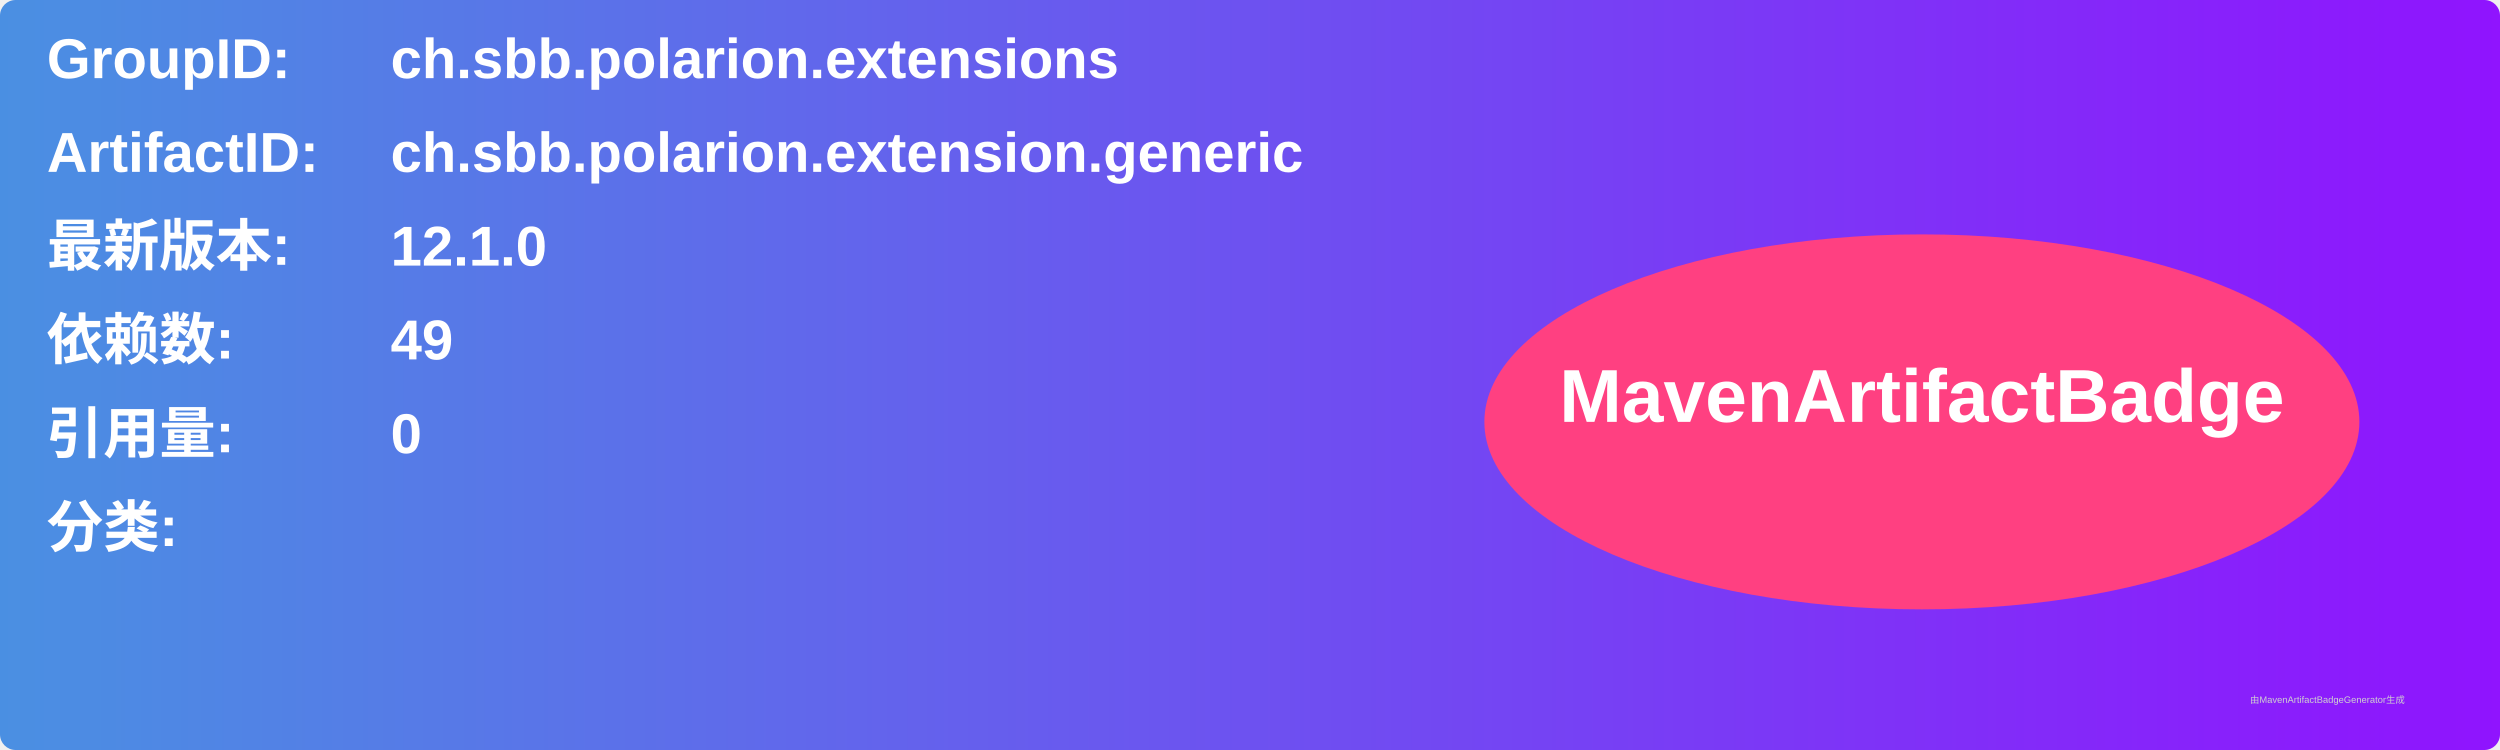
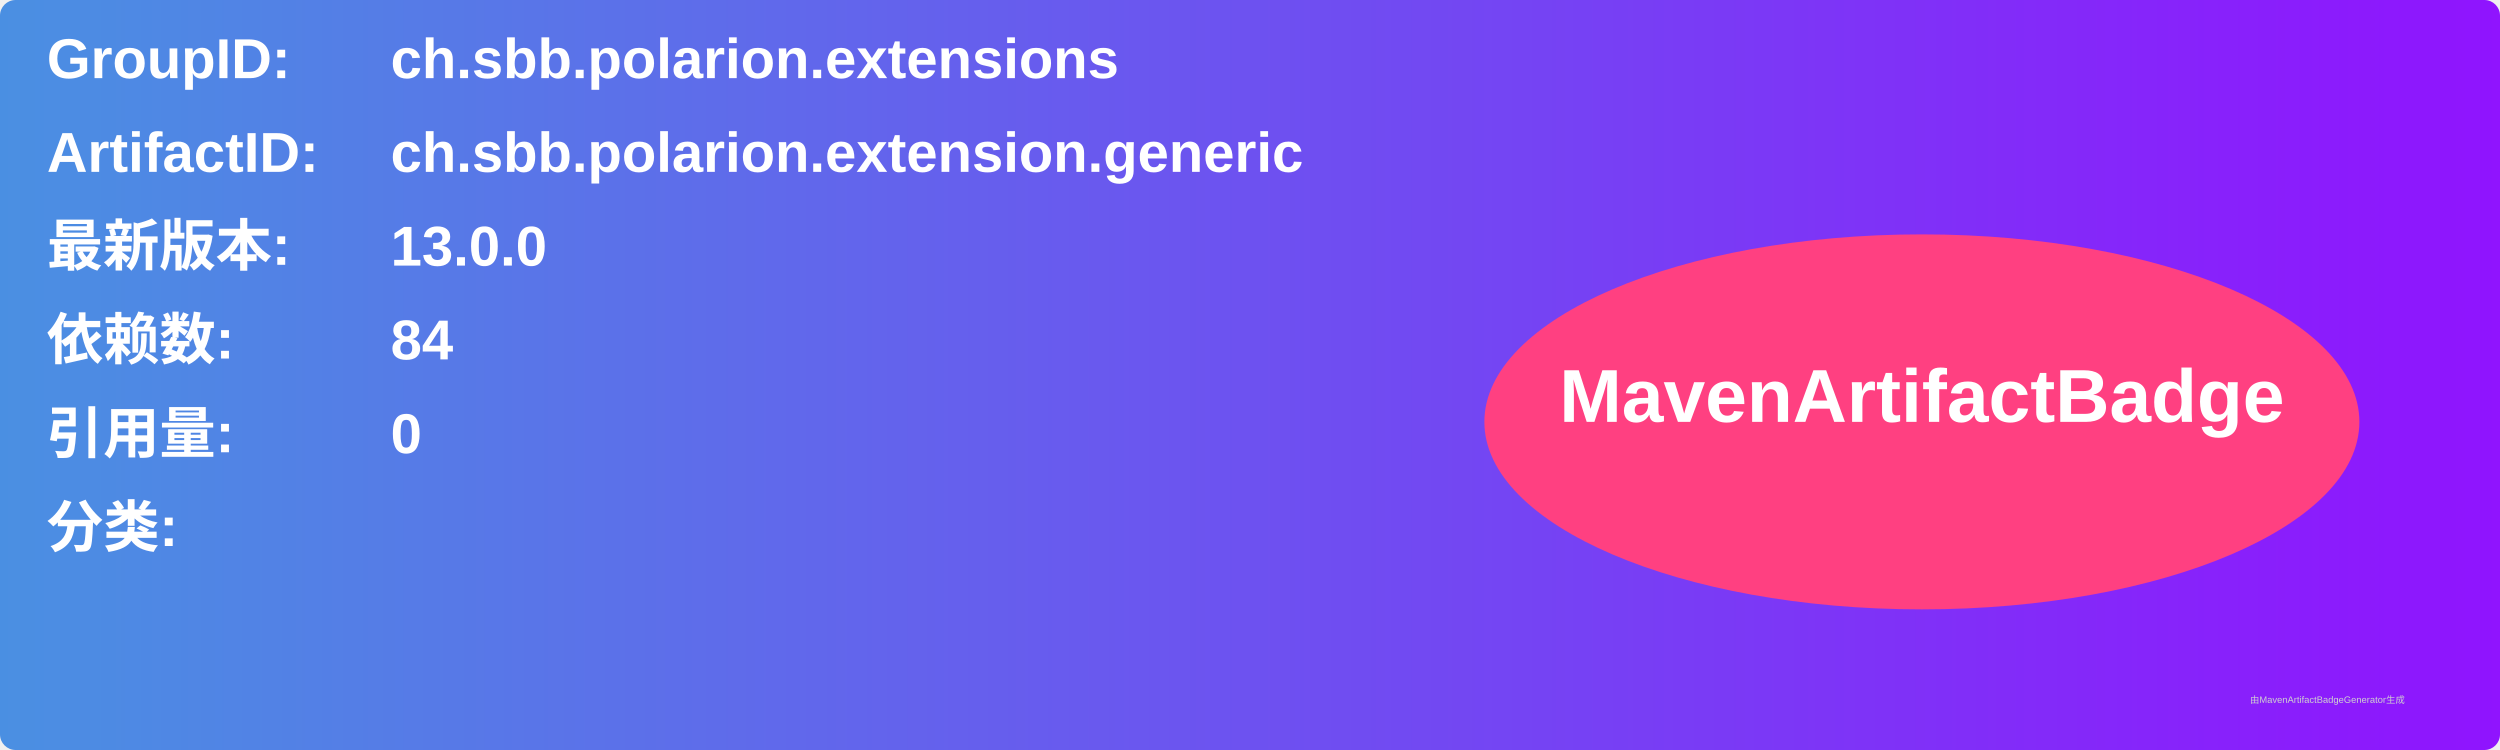
<svg xmlns="http://www.w3.org/2000/svg" width="800" height="240" viewBox="0 0 800 240">
  <linearGradient id="grad" x1="0%" y1="0%" x2="100%" y2="0%">
    <stop offset="0%" stop-color="#4a90e2" />
    <stop offset="100%" stop-color="#9013fe" />
  </linearGradient>
  <rect width="100%" height="100%" rx="5" ry="5" fill="url(#grad)" />
  <g transform="translate(15, 15)">
    <text x="0" y="10" font-family="Arial" font-size="18" fill="white" font-weight="bold" width="260">GroupID:</text>
    <text x="110" y="10" font-family="Arial" font-size="18" fill="white" font-weight="bold" width="460">ch.sbb.polarion.extensions</text>
    <text x="0" y="40" font-family="Arial" font-size="18" fill="white" font-weight="bold" width="260">ArtifactID:</text>
    <text x="110" y="40" font-family="Arial" font-size="18" fill="white" font-weight="bold" width="460">ch.sbb.polarion.extension.generic</text>
    <text x="0" y="70" font-family="Arial" font-size="18" fill="white" font-weight="bold">最新版本:</text>
    <text x="110" y="70" font-family="Arial" font-size="18" fill="white" font-weight="bold">
-       <tspan font-weight="bold">12.1.0</tspan>
+       <tspan font-weight="bold">13.0.0</tspan>
    </text>
    <text x="0" y="100" font-family="Arial" font-size="18" fill="white" font-weight="bold">依赖数: </text>
    <text x="110" y="100" font-family="Arial" font-size="18" fill="white">
-       <tspan font-weight="bold">49</tspan>
+       <tspan font-weight="bold">84</tspan>
    </text>
    <text x="0" y="130" font-family="Arial" font-size="18" fill="white" font-weight="bold">引用量: </text>
    <text x="110" y="130" font-family="Arial" font-size="18" fill="white">
      <tspan font-weight="bold">0</tspan>
    </text>
    <text x="0" y="160" font-family="Arial" font-size="18" fill="white" font-weight="bold">分类:</text>
    <text x="10" y="190" font-family="Arial" font-size="10" fill="white">
      <tspan font-weight="bold" />
    </text>
    <ellipse cx="600" cy="120" rx="140" ry="60" fill="#ff4081" />
    <text x="600" y="120" text-anchor="middle" font-family="Arial" font-size="24" fill="white" font-weight="bold">MavenArtifactBadge</text>
  </g>
  <text x="720" y="225" font-family="Arial" font-size="3" fill="#d0d0d0">由MavenArtifactBadgeGenerator生成</text>
</svg>
